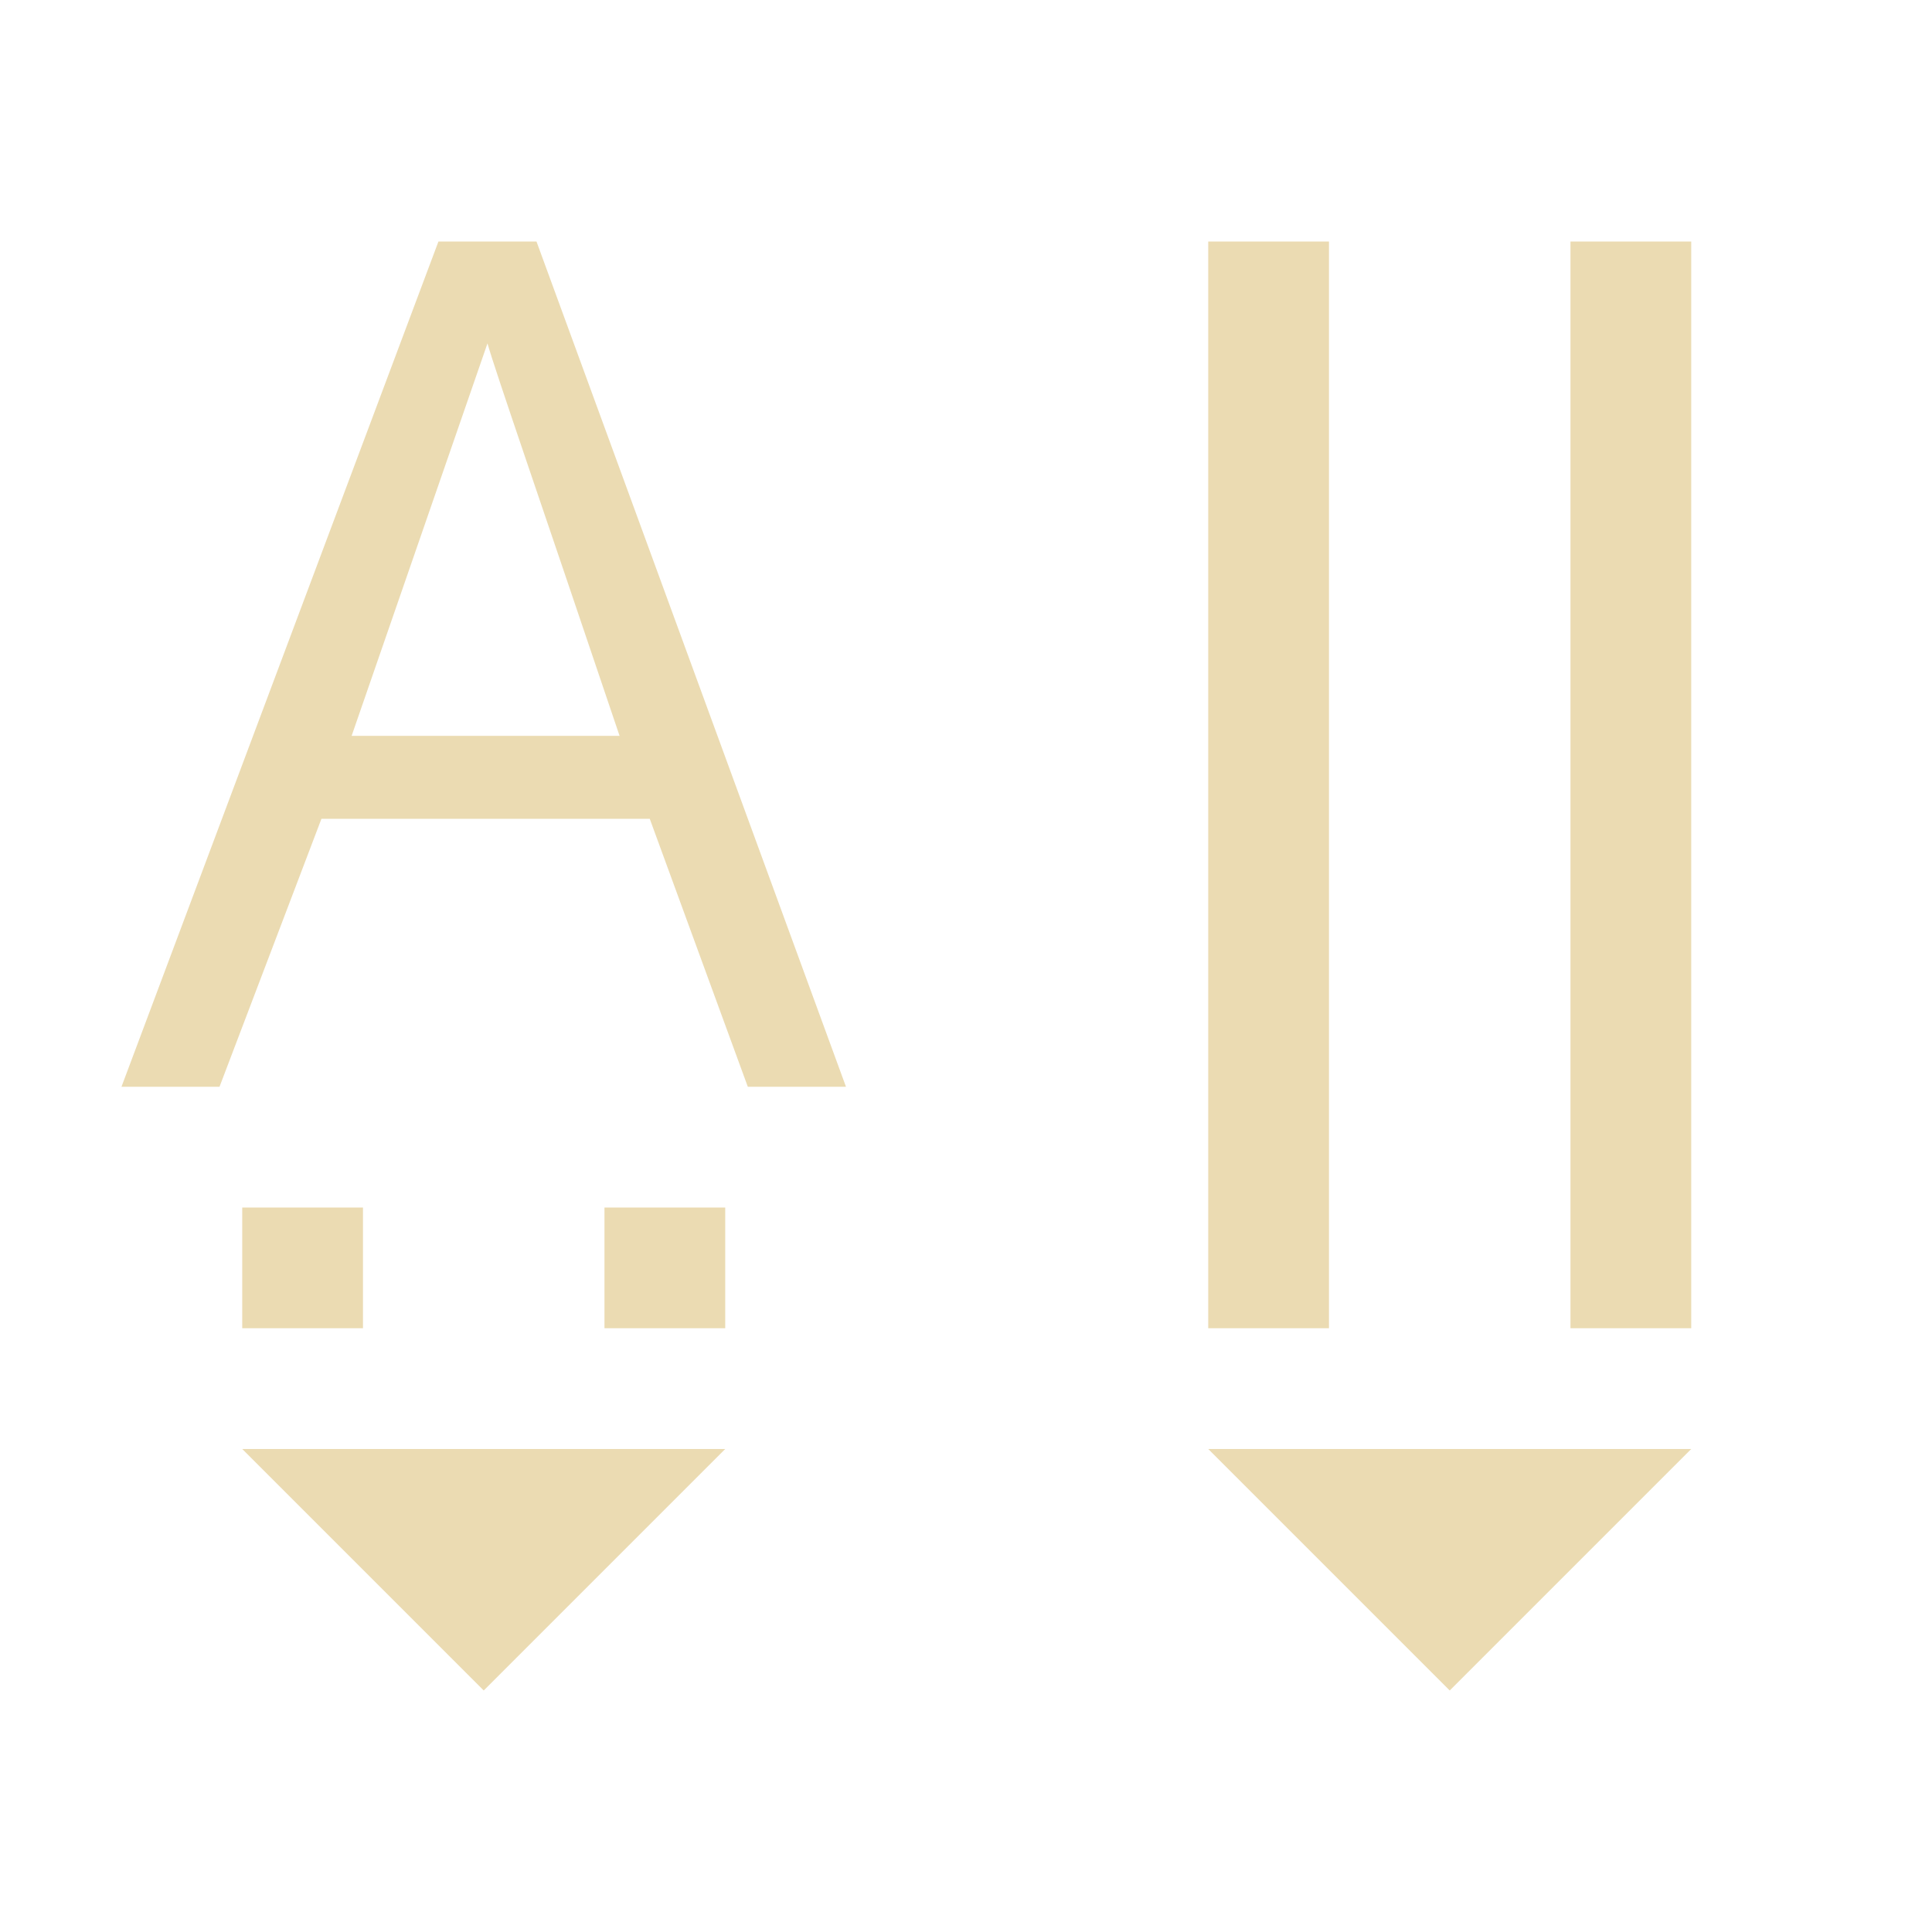
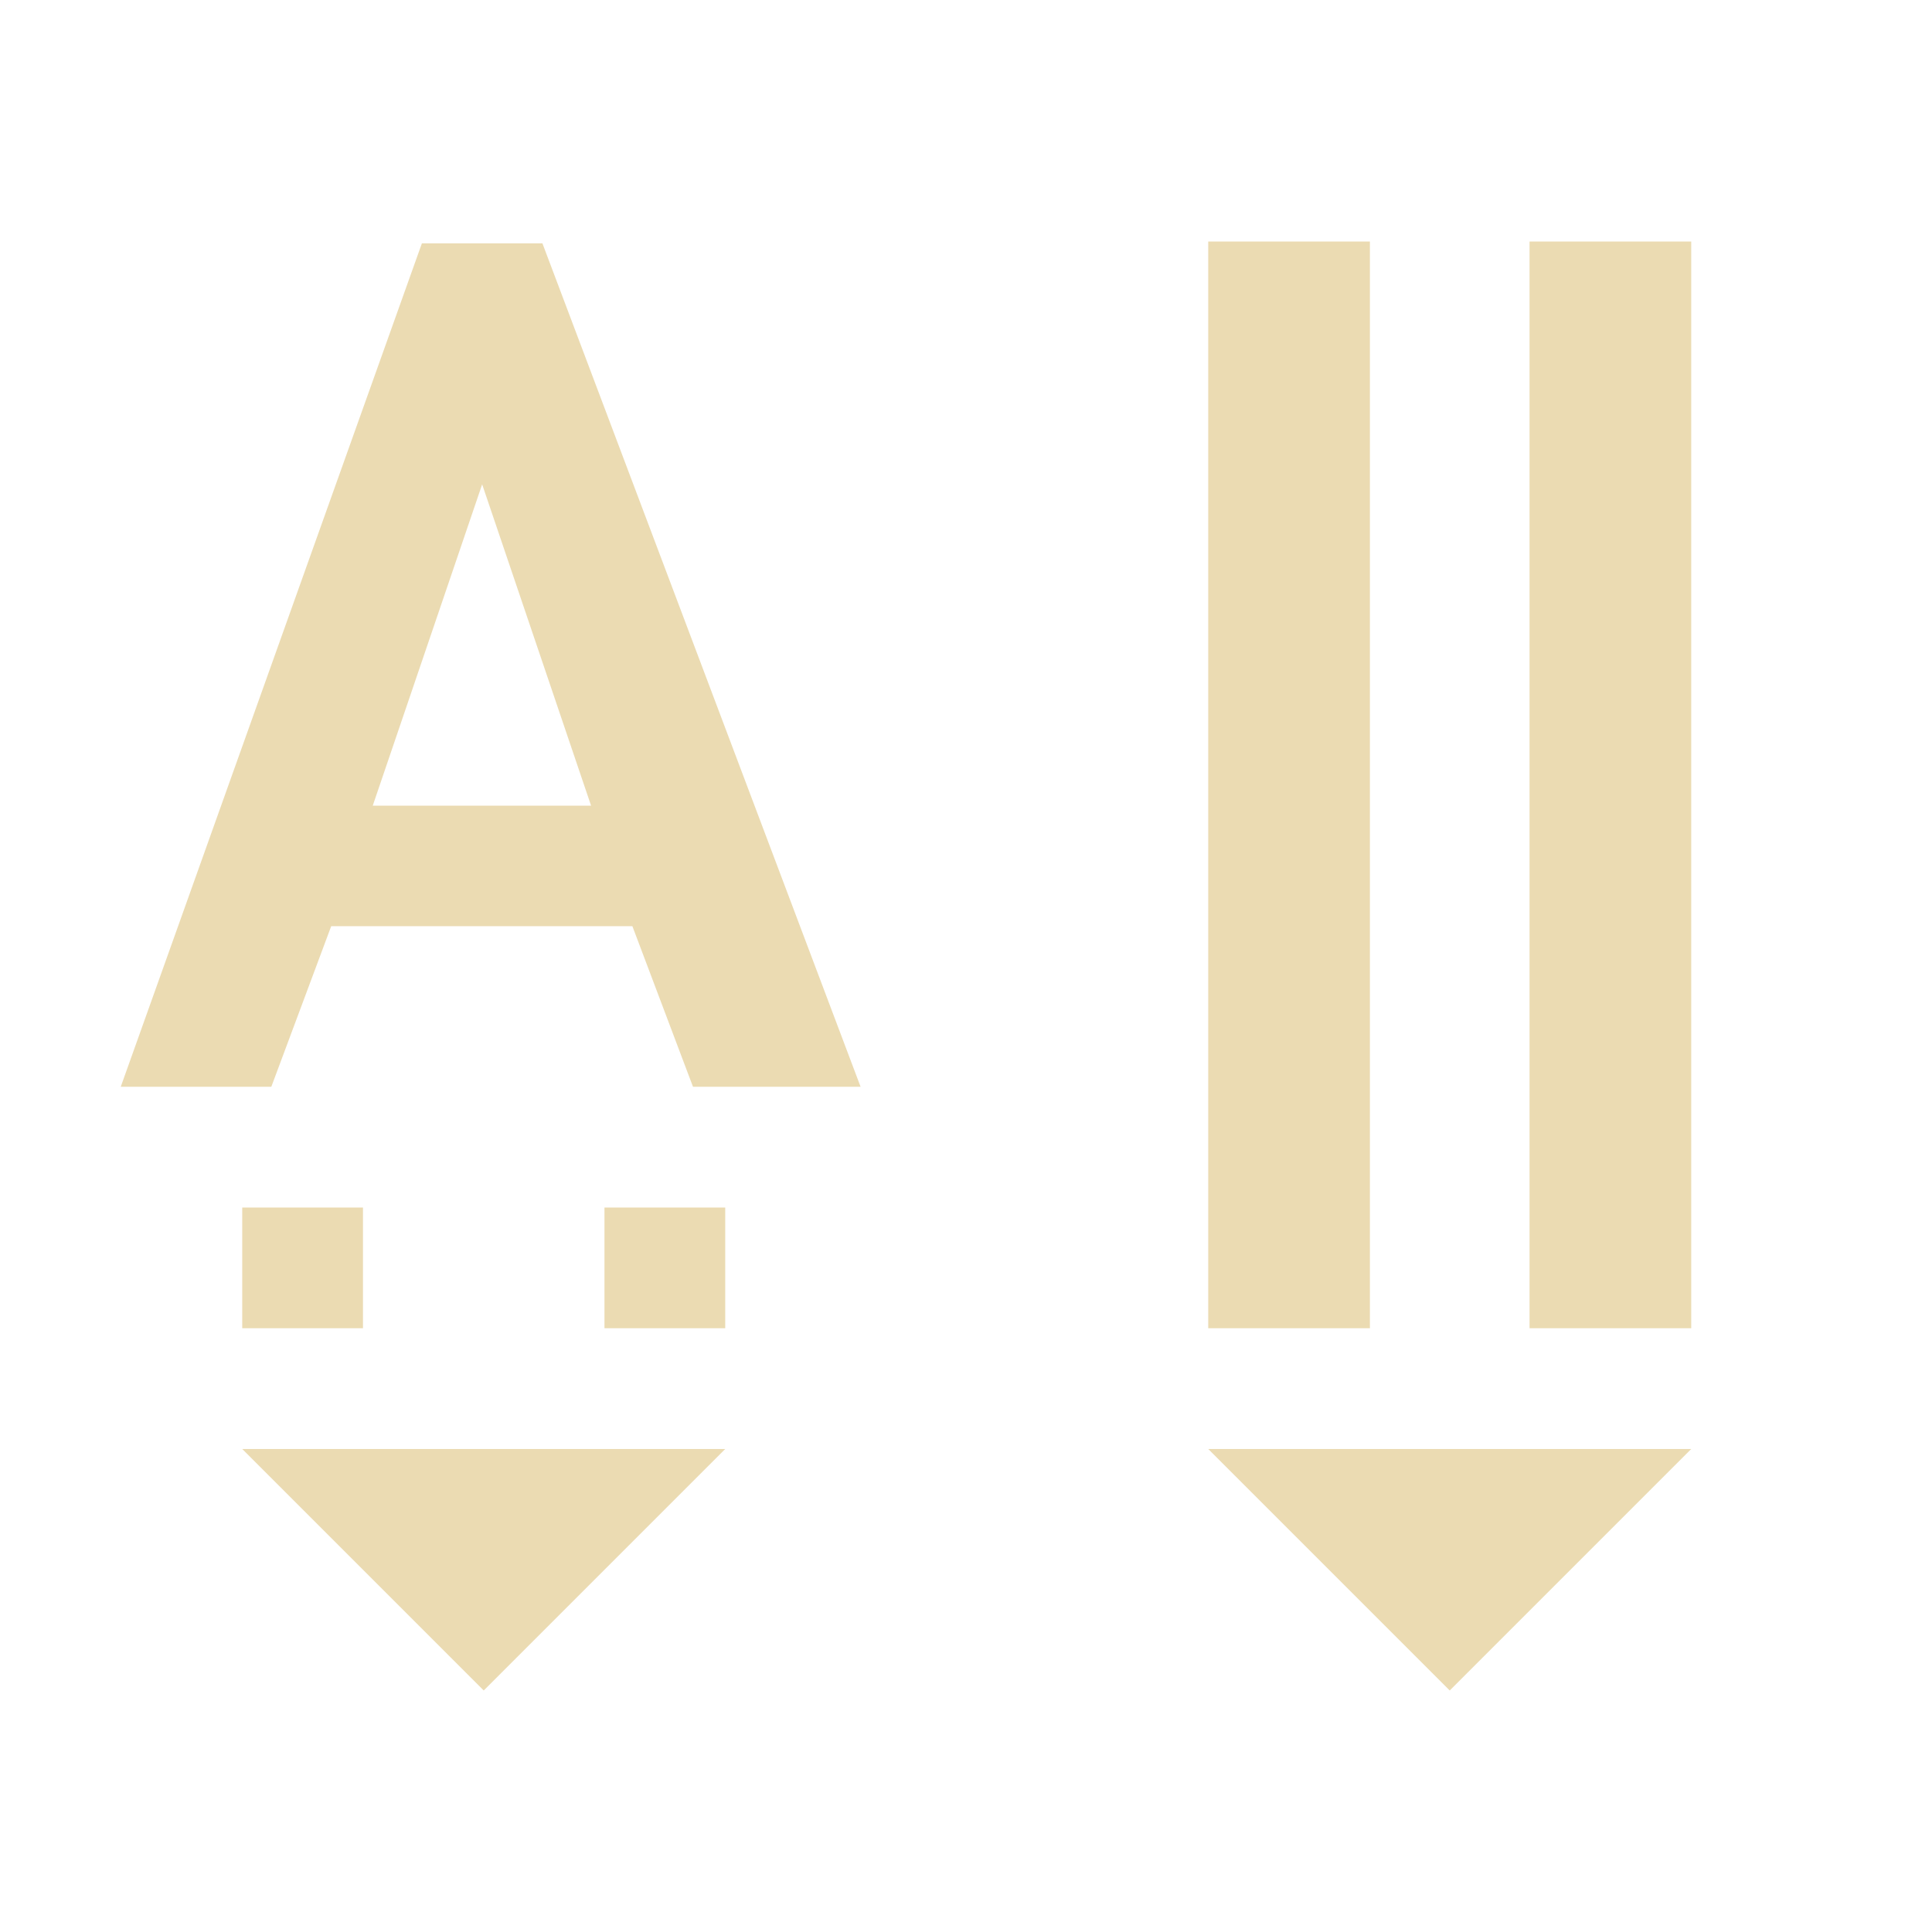
- <svg xmlns="http://www.w3.org/2000/svg" width="16" height="16" viewBox="0 0 16 16">
-   <defs>
-     <style id="current-color-scheme" type="text/css">
-    .ColorScheme-Text { color:#ebdbb2; } .ColorScheme-Highlight { color:#458588; }
-   </style>
+ <svg xmlns="http://www.w3.org/2000/svg" id="svg7" width="16" height="16" version="1.1" viewBox="0 0 16 16">
+   <defs id="defs3">
+     <style id="current-color-scheme" type="text/css">.ColorScheme-Text { color:#ebdbb2; } .ColorScheme-Highlight { color:#458588; }</style>
  </defs>
-   <path style="fill:currentColor" class="ColorScheme-Text" d="M 3.631 2 L 1.006 9 L 1.818 9 L 2.662 6.781 L 5.381 6.781 L 6.193 9 L 7.006 9 L 4.443 2 L 3.631 2 z M 10.006 2 L 10.006 11 L 11.006 11 L 11.006 2 L 10.006 2 z M 13.006 2 L 13.006 11 L 14.006 11 L 14.006 2 L 13.006 2 z M 4.037 2.844 C 4.105 3.083 4.48 4.163 5.131 6.094 L 2.912 6.094 L 4.037 2.844 z M 2.006 10 L 2.006 11 L 3.006 11 L 3.006 10 L 2.006 10 z M 5.006 10 L 5.006 11 L 6.006 11 L 6.006 10 L 5.006 10 z M 2.006 12 L 4.006 14 L 6.006 12 L 2.006 12 z M 10.006 12 L 12.006 14 L 14.006 12 L 10.006 12 z" />
+   <path id="path5" class="ColorScheme-Text" d="m10.006 2v9h1.339v-9zm2.661 0v9h1.339v-9zm-10.661 8v1h1v-1zm3 0v1h1v-1zm-3 2 2 2 2-2zm8 0 2 2 2-2z" fill="currentColor" />
+   <path id="path14" class="ColorScheme-Text" d="m3.494 2.015-2.494 6.985h1.247l0.496-1.33h2.494l0.502 1.33h1.388l-2.635-6.985zm0.499 1.996 0.902 2.661h-1.808z" color="#ebdbb2" fill="currentColor" stroke-width=".665" />
</svg>
